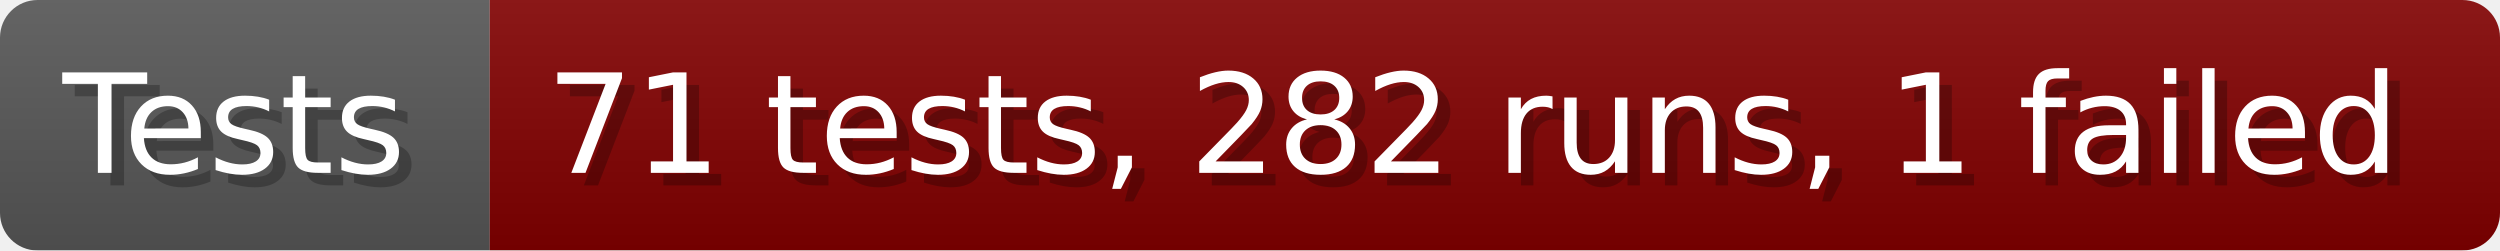
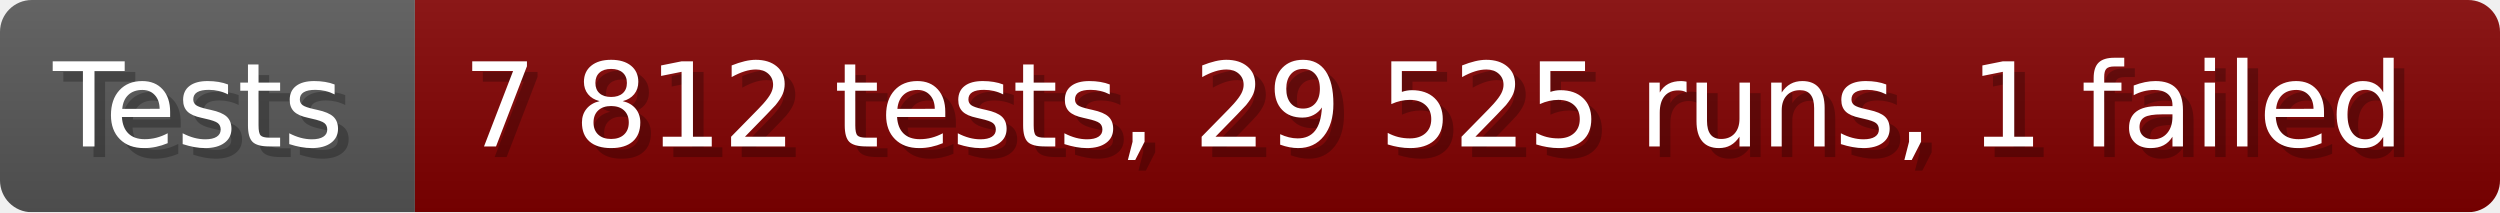
- <svg xmlns="http://www.w3.org/2000/svg" width="199.6" height="20" viewBox="0 0 1996 200" role="img" aria-label="Tests: 71 tests, 282 runs, 1 failed">
+ <svg xmlns="http://www.w3.org/2000/svg" width="235.6" height="20" viewBox="0 0 2356 200" role="img" aria-label="Tests: 7 812 tests, 29 525 runs, 1 failed">
  <linearGradient id="a" x2="0" y2="100%">
    <stop offset="0" stop-opacity=".1" stop-color="#EEE" />
    <stop offset="1" stop-opacity=".1" />
  </linearGradient>
  <mask id="m">
-     <rect width="1996" height="200" rx="30" fill="#FFF" />
+     <rect width="2356" height="200" rx="30" fill="#FFF" />
  </mask>
  <g mask="url(#m)">
    <rect width="391" height="200" fill="#555" />
-     <rect width="1605" height="200" fill="#800000" x="391" />
-     <rect width="1996" height="200" fill="url(#a)" />
+     <rect width="1965" height="200" fill="#800000" x="391" />
+     <rect width="2356" height="200" fill="url(#a)" />
  </g>
  <g aria-hidden="true" fill="#fff" text-anchor="start" font-family="Verdana,DejaVu Sans,sans-serif" font-size="110">
    <text x="60" y="148" textLength="291" fill="#000" opacity="0.25">Tests</text>
    <text x="50" y="138" textLength="291">Tests</text>
-     <text x="446" y="148" textLength="1505" fill="#000" opacity="0.25">71 tests, 282 runs, 1 failed</text>
-     <text x="436" y="138" textLength="1505">71 tests, 282 runs, 1 failed</text>
+     <text x="446" y="148" textLength="1865" fill="#000" opacity="0.25">7 812 tests, 29 525 runs, 1 failed</text>
+     <text x="436" y="138" textLength="1865">7 812 tests, 29 525 runs, 1 failed</text>
  </g>
</svg>
